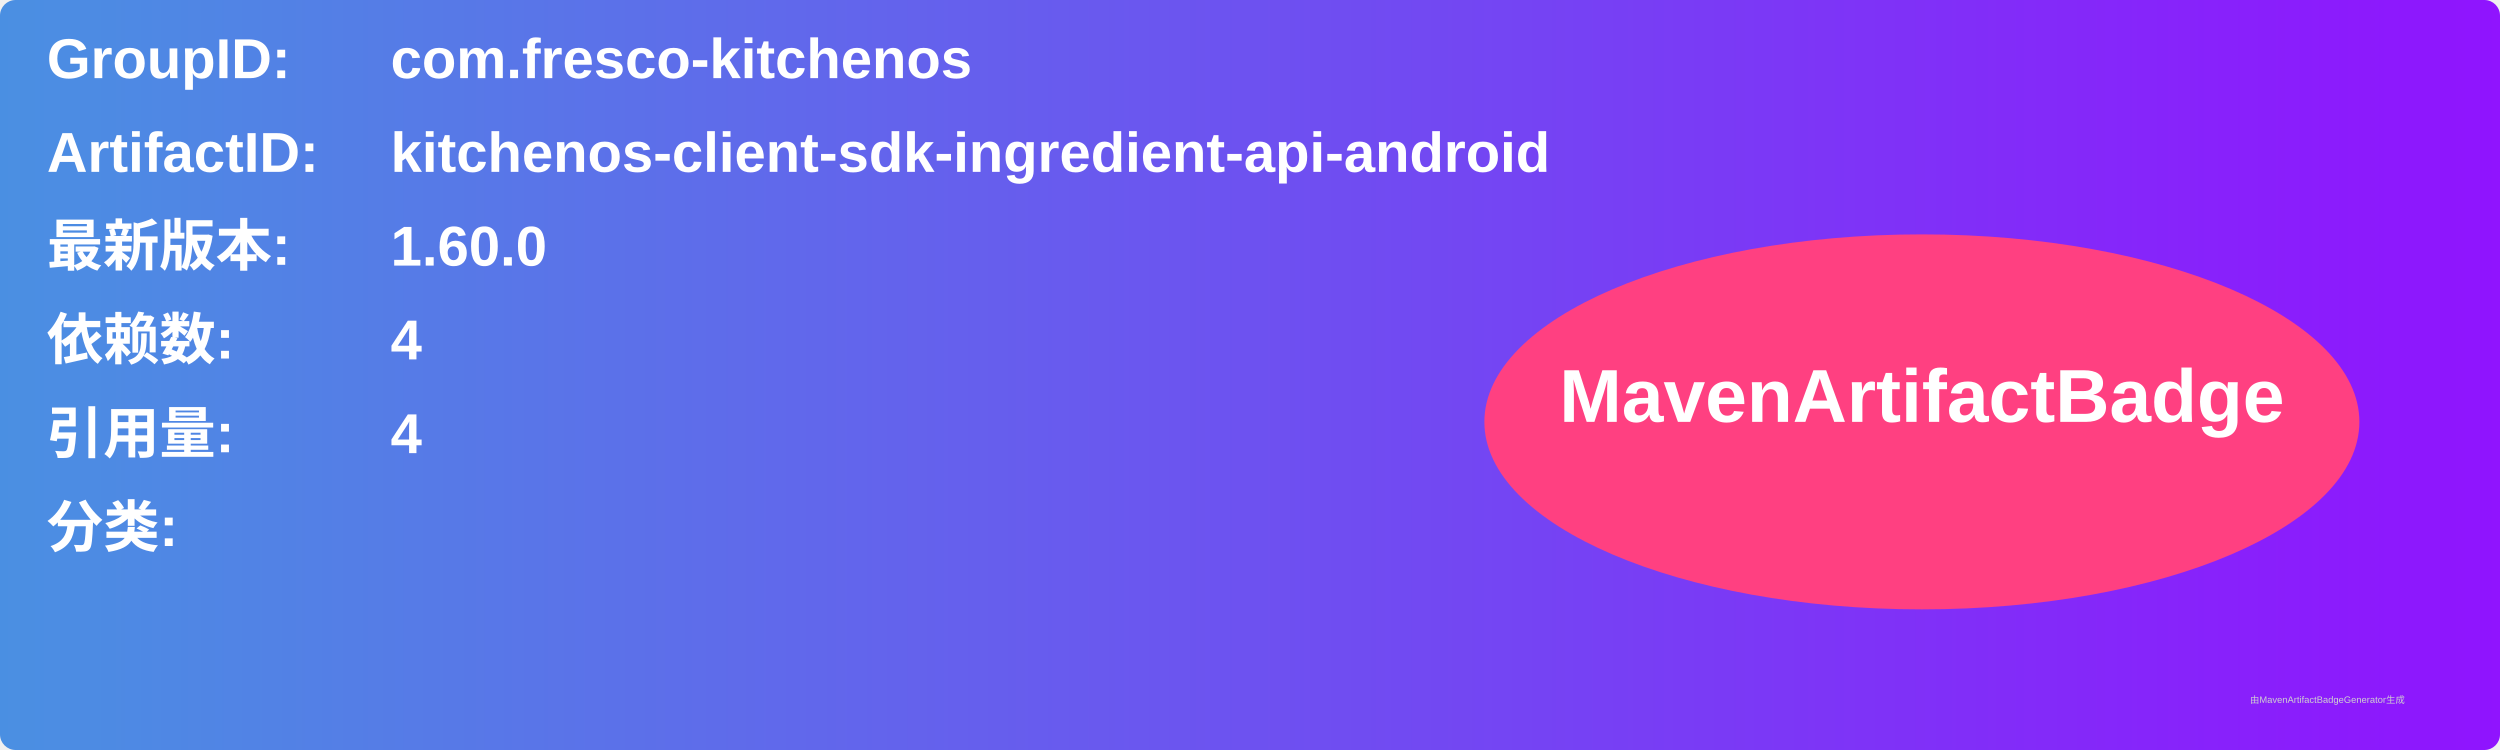
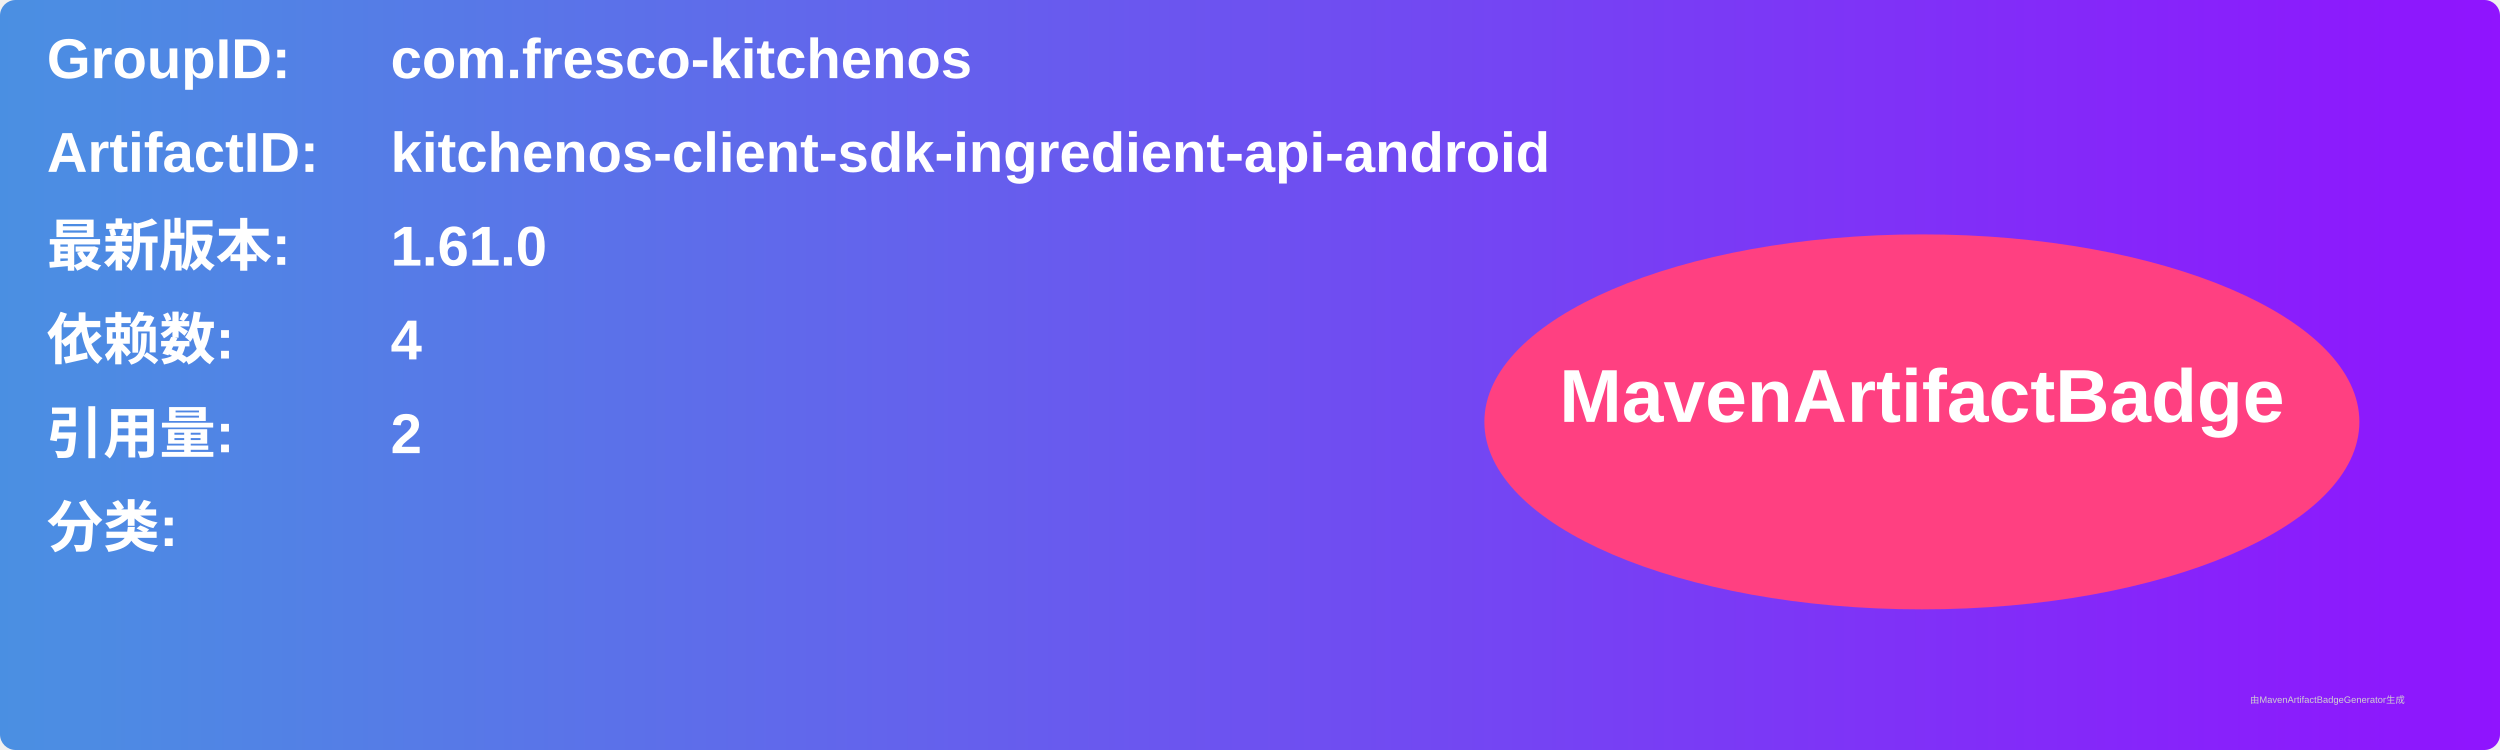
<svg xmlns="http://www.w3.org/2000/svg" width="800" height="240" viewBox="0 0 800 240">
  <linearGradient id="grad" x1="0%" y1="0%" x2="100%" y2="0%">
    <stop offset="0%" stop-color="#4a90e2" />
    <stop offset="100%" stop-color="#9013fe" />
  </linearGradient>
  <rect width="100%" height="100%" rx="5" ry="5" fill="url(#grad)" />
  <g transform="translate(15, 15)">
    <text x="0" y="10" font-family="Arial" font-size="18" fill="white" font-weight="bold" width="260">GroupID:</text>
    <text x="110" y="10" font-family="Arial" font-size="18" fill="white" font-weight="bold" width="460">com.fresco-kitchenos</text>
    <text x="0" y="40" font-family="Arial" font-size="18" fill="white" font-weight="bold" width="260">ArtifactID:</text>
    <text x="110" y="40" font-family="Arial" font-size="18" fill="white" font-weight="bold" width="460">kitchenos-client-sdk-ingredient-api-android</text>
    <text x="0" y="70" font-family="Arial" font-size="18" fill="white" font-weight="bold">最新版本:</text>
    <text x="110" y="70" font-family="Arial" font-size="18" fill="white" font-weight="bold">
-       <tspan font-weight="bold">1.60.0</tspan>
+       <tspan font-weight="bold">1.61.0</tspan>
    </text>
    <text x="0" y="100" font-family="Arial" font-size="18" fill="white" font-weight="bold">依赖数: </text>
    <text x="110" y="100" font-family="Arial" font-size="18" fill="white">
      <tspan font-weight="bold">4</tspan>
    </text>
    <text x="0" y="130" font-family="Arial" font-size="18" fill="white" font-weight="bold">引用量: </text>
    <text x="110" y="130" font-family="Arial" font-size="18" fill="white">
-       <tspan font-weight="bold">4</tspan>
+       <tspan font-weight="bold">2</tspan>
    </text>
    <text x="0" y="160" font-family="Arial" font-size="18" fill="white" font-weight="bold">分类:</text>
    <text x="10" y="190" font-family="Arial" font-size="10" fill="white">
      <tspan font-weight="bold" />
    </text>
    <ellipse cx="600" cy="120" rx="140" ry="60" fill="#ff4081" />
    <text x="600" y="120" text-anchor="middle" font-family="Arial" font-size="24" fill="white" font-weight="bold">MavenArtifactBadge</text>
  </g>
  <text x="720" y="225" font-family="Arial" font-size="3" fill="#d0d0d0">由MavenArtifactBadgeGenerator生成</text>
</svg>
